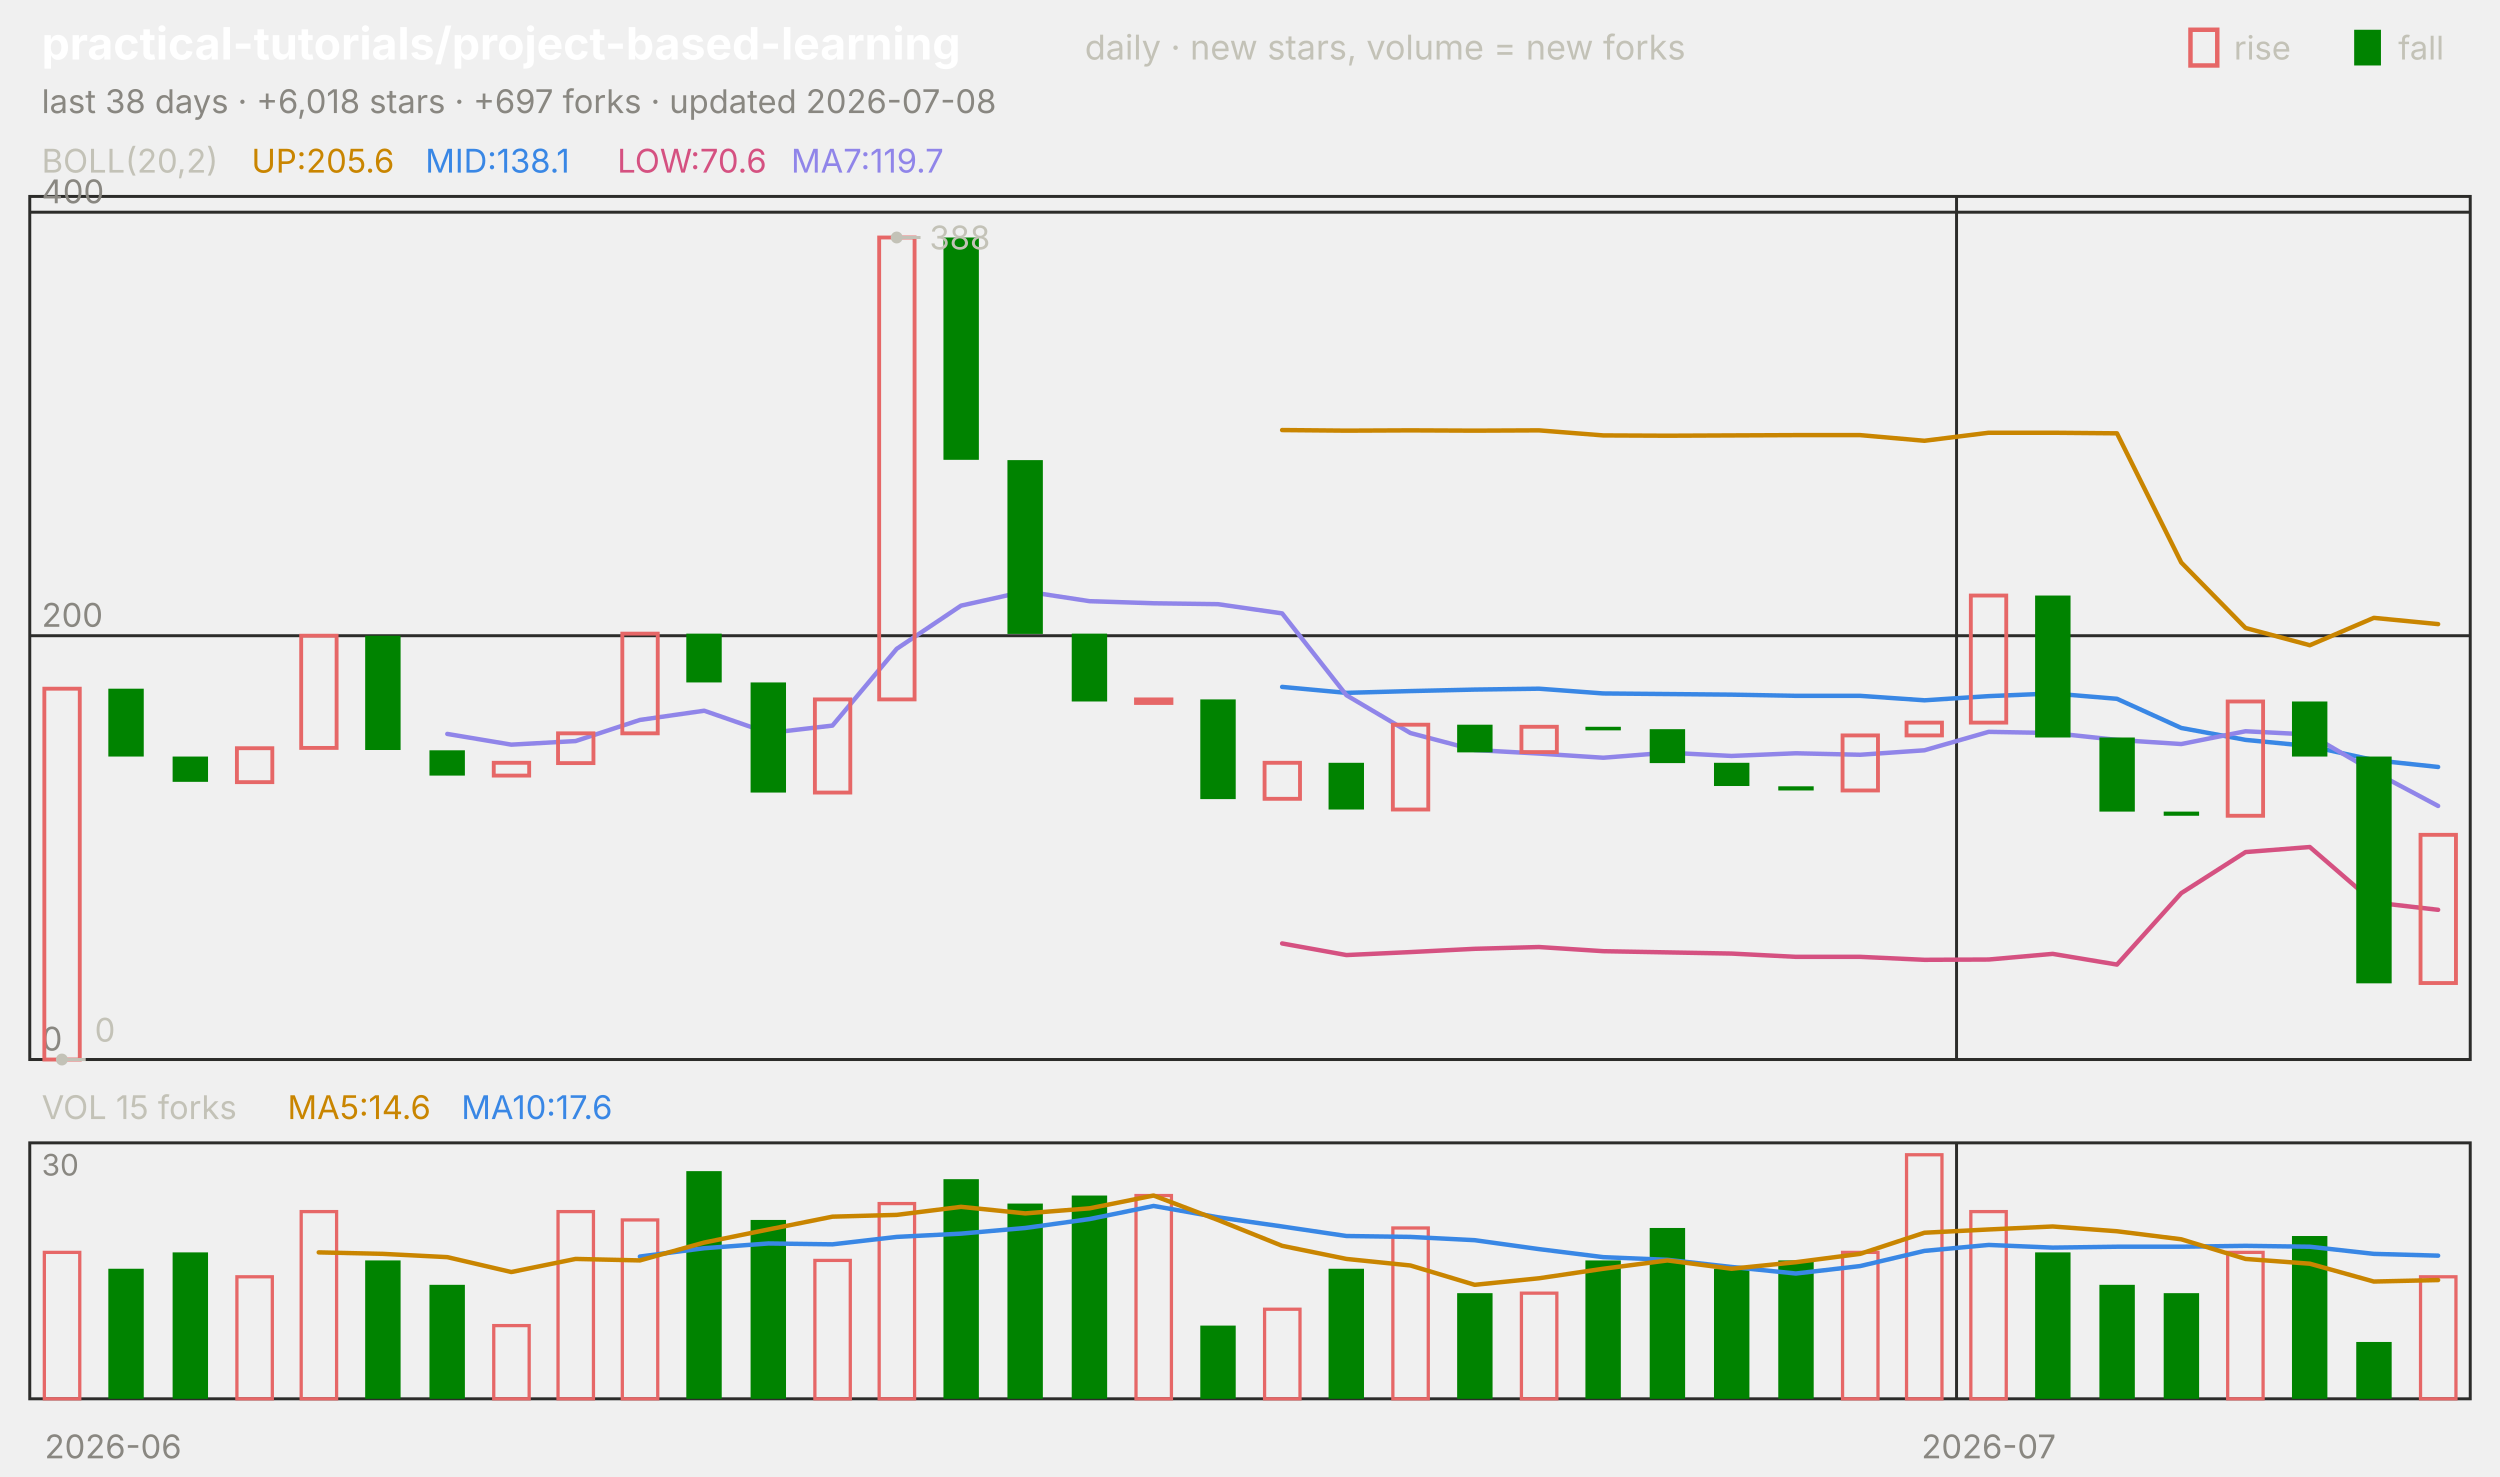
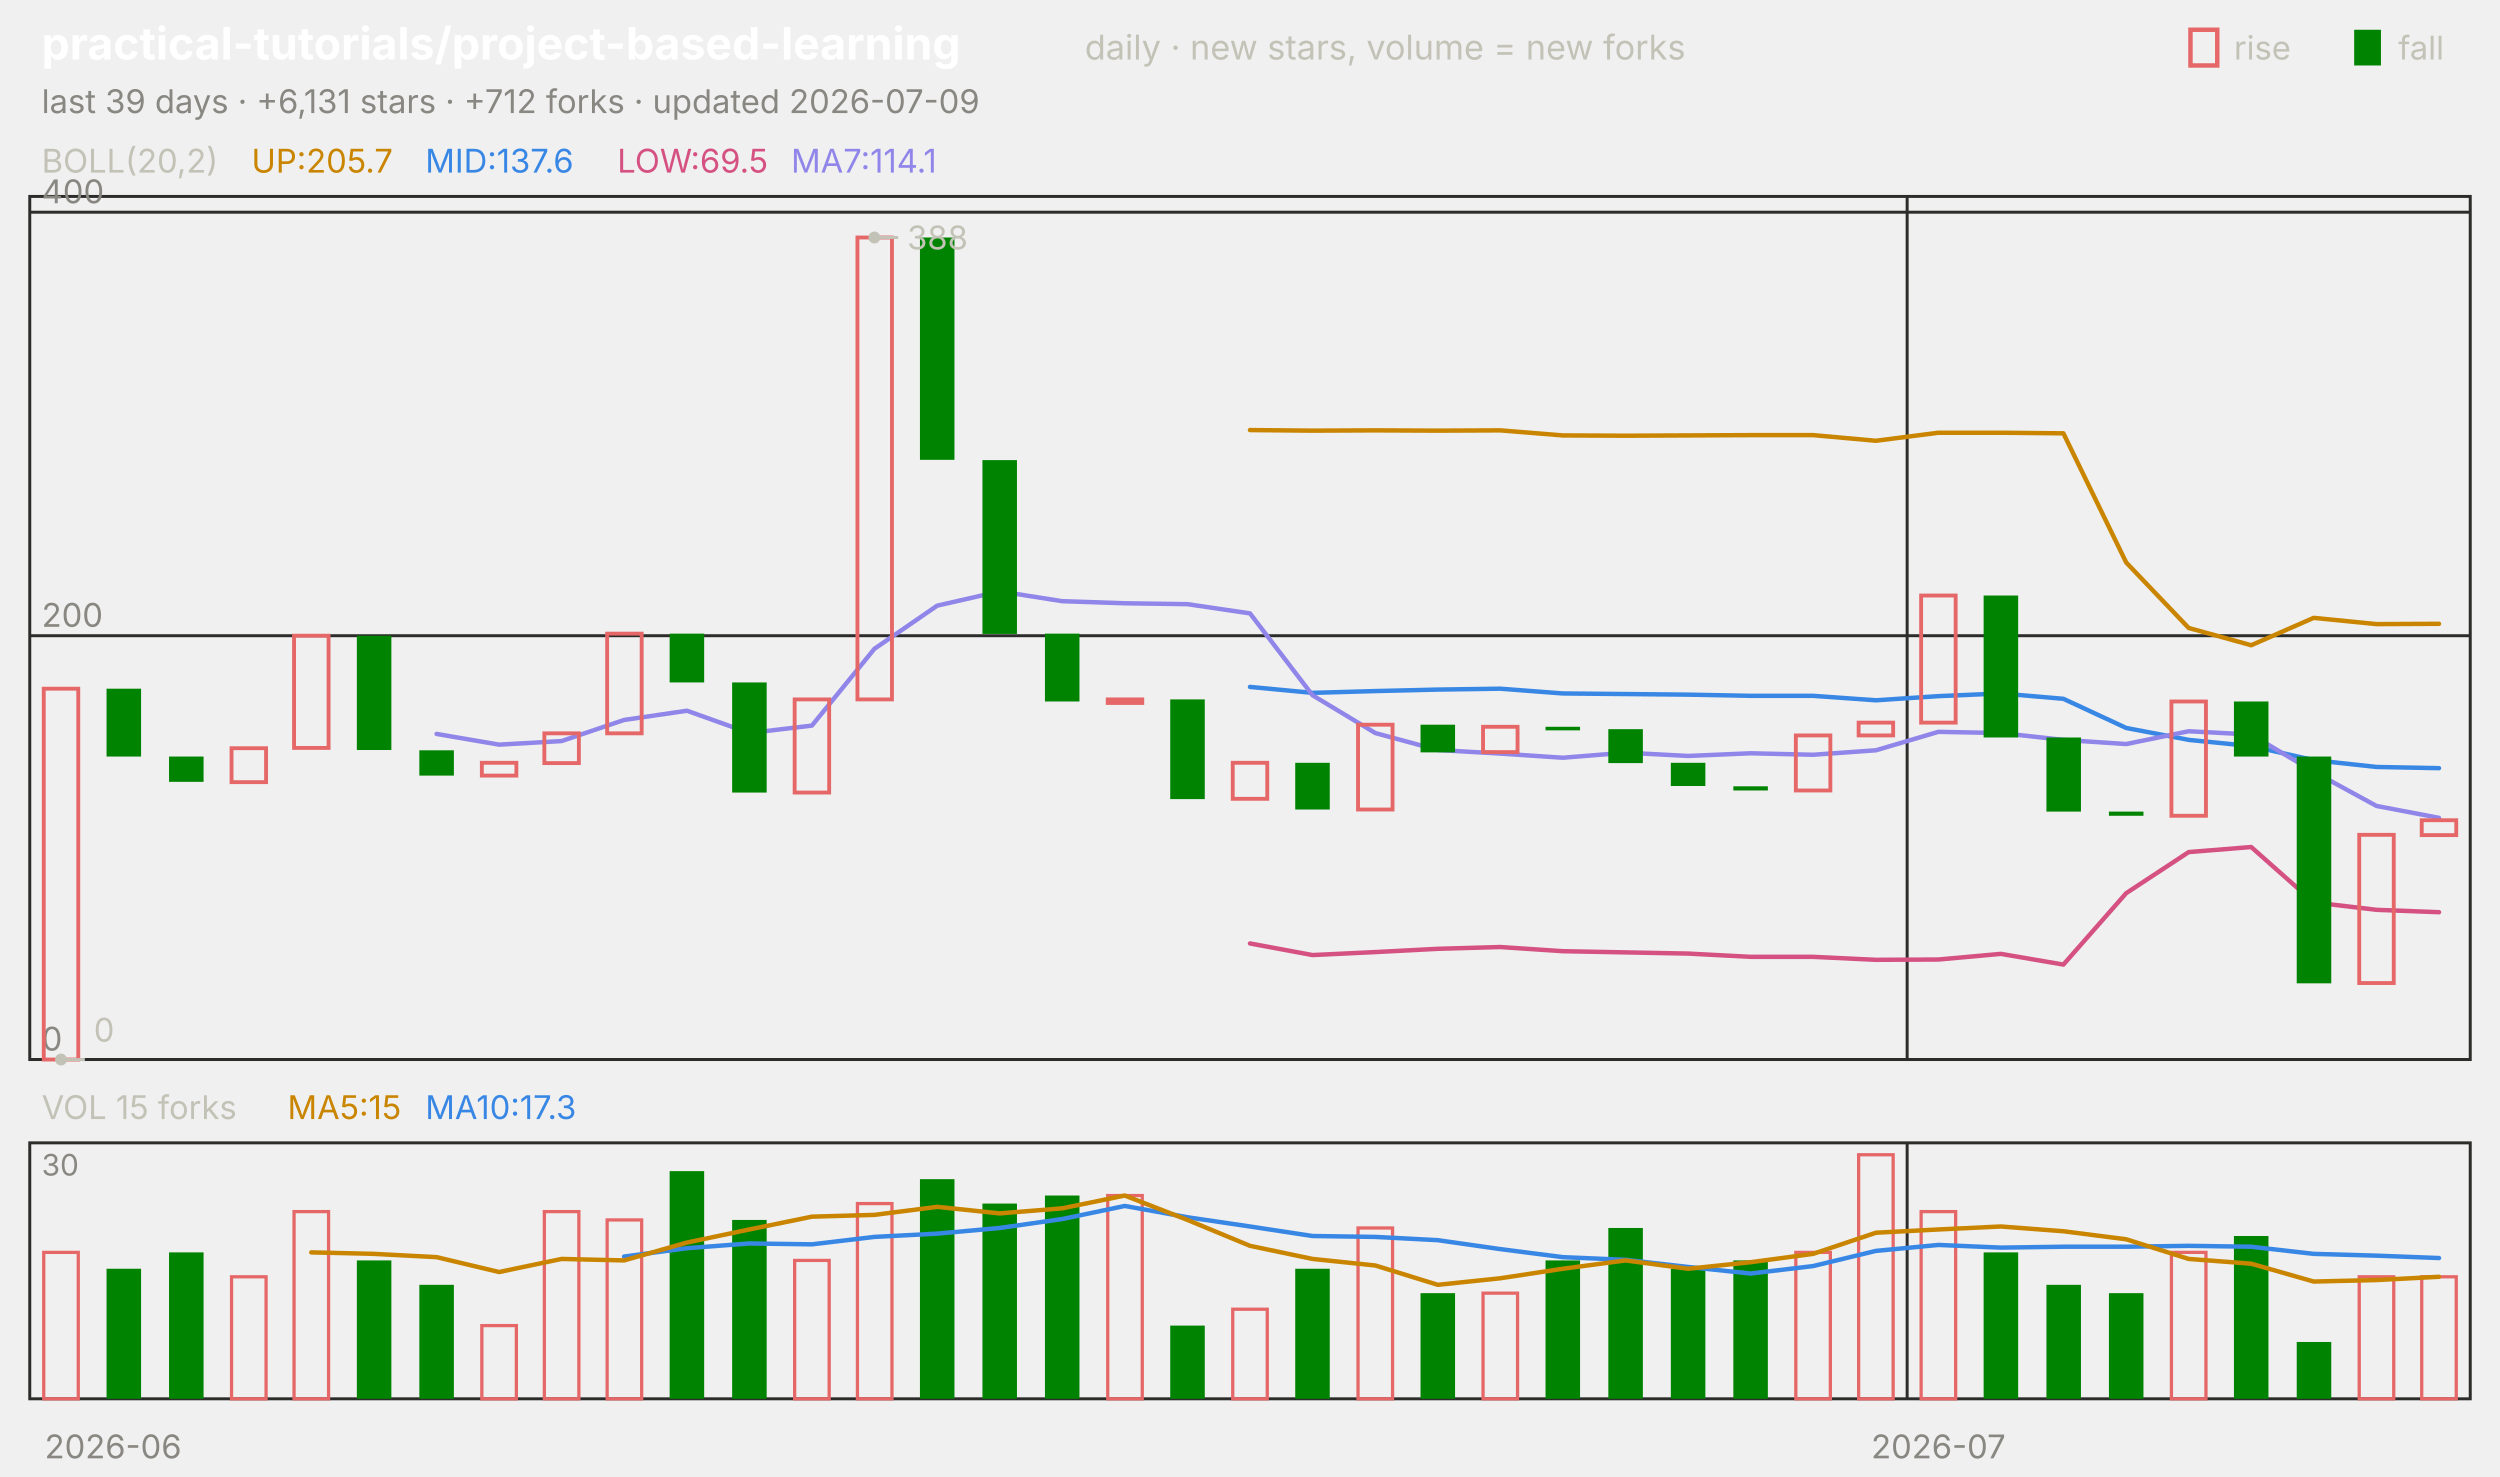
<svg xmlns="http://www.w3.org/2000/svg" viewBox="0 0 840 496" width="840" height="496" font-family="-apple-system,'Segoe UI',system-ui,sans-serif" role="img" aria-label="practical-tutorials/project-based-learning candlestick chart">
  <text x="14.0" y="20.0" font-size="15" fill="#ffffff" font-weight="650">practical-tutorials/project-based-learning</text>
  <text x="364.5" y="20.0" font-size="11.5" fill="#c3c2b7">daily · new stars, volume = new forks</text>
  <text x="805.8" y="20.0" font-size="11.0" fill="#c3c2b7">fall</text>
  <rect x="791" y="10" width="9" height="12" fill="#008300" />
  <text x="750.6" y="20.0" font-size="11.0" fill="#c3c2b7">rise</text>
  <rect x="736" y="10" width="9" height="12" fill="none" stroke="#e66767" stroke-width="1.5" />
-   <text x="14.0" y="38.0" font-size="11.0" fill="#898781">last 38 days · +6,018 stars · +697 forks · updated 2026-07-08</text>
+   <text x="14.0" y="38.0" font-size="11.0" fill="#898781">last 39 days · +6,131 stars · +712 forks · updated 2026-07-09</text>
  <rect x="10" y="66" width="820" height="290" fill="none" stroke="#2c2c2a" />
  <rect x="10" y="384" width="820" height="86" fill="none" stroke="#2c2c2a" />
  <text x="38.0" y="490.0" font-size="11.0" fill="#898781" text-anchor="middle">2026-06</text>
-   <line x1="657.4" y1="66.0" x2="657.4" y2="356.0" stroke="#2c2c2a" stroke-width="1.0" />
-   <line x1="657.4" y1="384.0" x2="657.4" y2="470.0" stroke="#2c2c2a" stroke-width="1.0" />
-   <text x="668.2" y="490.0" font-size="11.0" fill="#898781" text-anchor="middle">2026-07</text>
+   <line x1="640.8" y1="66.0" x2="640.8" y2="356.0" stroke="#2c2c2a" stroke-width="1.0" />
+   <line x1="640.8" y1="384.0" x2="640.8" y2="470.0" stroke="#2c2c2a" stroke-width="1.0" />
+   <text x="651.3" y="490.0" font-size="11.0" fill="#898781" text-anchor="middle">2026-07</text>
  <text x="14.0" y="58.0" font-size="11.0" fill="#c3c2b7">BOLL(20,2)</text>
-   <text x="84.5" y="58.0" font-size="11.0" fill="#c98500">UP:205.6</text>
-   <text x="142.9" y="58.0" font-size="11.0" fill="#3987e5">MID:138.1</text>
-   <text x="207.4" y="58.0" font-size="11.0" fill="#d55181">LOW:70.6</text>
-   <text x="265.8" y="58.0" font-size="11.0" fill="#9085e9">MA7:119.7</text>
+   <text x="84.5" y="58.0" font-size="11.0" fill="#c98500">UP:205.7</text>
+   <text x="142.9" y="58.0" font-size="11.0" fill="#3987e5">MID:137.6</text>
+   <text x="207.4" y="58.0" font-size="11.0" fill="#d55181">LOW:69.5</text>
+   <text x="265.8" y="58.0" font-size="11.0" fill="#9085e9">MA7:114.1</text>
  <line x1="10.0" y1="356.0" x2="830.0" y2="356.0" stroke="#2c2c2a" stroke-width="1.0" />
  <text x="14.0" y="353.0" font-size="11.0" fill="#898781">0</text>
  <line x1="10.0" y1="213.6" x2="830.0" y2="213.6" stroke="#2c2c2a" stroke-width="1.0" />
  <text x="14.0" y="210.6" font-size="11.0" fill="#898781">200</text>
  <line x1="10.0" y1="71.3" x2="830.0" y2="71.3" stroke="#2c2c2a" stroke-width="1.0" />
  <text x="14.0" y="68.3" font-size="11.0" fill="#898781">400</text>
-   <polyline points="430.8,144.5 452.4,144.7 473.9,144.6 495.5,144.7 517.1,144.6 538.7,146.3 560.3,146.4 581.8,146.3 603.4,146.2 625.0,146.2 646.6,148.1 668.2,145.4 689.7,145.4 711.3,145.6 732.9,189.0 754.5,211.0 776.1,216.8 797.6,207.6 819.2,209.7" fill="none" stroke="#c98500" stroke-width="1.5" stroke-linejoin="round" stroke-linecap="round" />
-   <polyline points="430.8,230.8 452.4,232.8 473.9,232.2 495.5,231.7 517.1,231.4 538.7,233.0 560.3,233.2 581.8,233.4 603.4,233.8 625.0,233.8 646.6,235.3 668.2,233.9 689.7,233.0 711.3,234.8 732.9,244.6 754.5,248.6 776.1,250.7 797.6,255.4 819.2,257.7" fill="none" stroke="#3987e5" stroke-width="1.5" stroke-linejoin="round" stroke-linecap="round" />
-   <polyline points="430.8,317.0 452.4,320.9 473.9,319.9 495.5,318.8 517.1,318.2 538.7,319.6 560.3,320.0 581.8,320.4 603.4,321.5 625.0,321.5 646.6,322.5 668.2,322.4 689.7,320.5 711.3,324.1 732.9,300.1 754.5,286.3 776.1,284.6 797.6,303.2 819.2,305.7" fill="none" stroke="#d55181" stroke-width="1.5" stroke-linejoin="round" stroke-linecap="round" />
-   <polyline points="150.3,246.6 171.8,250.2 193.4,249.0 215.0,241.9 236.6,238.8 258.2,246.3 279.7,243.8 301.3,218.0 322.9,203.5 344.5,198.7 366.1,202.0 387.6,202.7 409.2,203.0 430.8,206.1 452.4,233.6 473.9,246.3 495.5,252.0 517.1,253.2 538.7,254.6 560.3,252.9 581.8,254.0 603.4,253.1 625.0,253.6 646.6,252.1 668.2,245.9 689.7,246.3 711.3,248.6 732.9,250.0 754.5,245.7 776.1,246.8 797.6,259.3 819.2,270.8" fill="none" stroke="#9085e9" stroke-width="1.5" stroke-linejoin="round" stroke-linecap="round" />
-   <rect x="14.9" y="231.4" width="11.9" height="124.6" fill="none" stroke="#e66767" stroke-width="1.3" />
-   <rect x="36.4" y="231.4" width="11.9" height="22.8" fill="#008300" />
-   <rect x="58.0" y="254.2" width="11.9" height="8.5" fill="#008300" />
-   <rect x="79.6" y="251.4" width="11.9" height="11.4" fill="none" stroke="#e66767" stroke-width="1.3" />
-   <rect x="101.2" y="213.6" width="11.9" height="37.7" fill="none" stroke="#e66767" stroke-width="1.3" />
-   <rect x="122.7" y="213.6" width="11.9" height="38.4" fill="#008300" />
-   <rect x="144.3" y="252.1" width="11.9" height="8.5" fill="#008300" />
-   <rect x="165.9" y="256.3" width="11.9" height="4.3" fill="none" stroke="#e66767" stroke-width="1.3" />
-   <rect x="187.5" y="246.4" width="11.9" height="10.0" fill="none" stroke="#e66767" stroke-width="1.3" />
-   <rect x="209.1" y="212.9" width="11.9" height="33.5" fill="none" stroke="#e66767" stroke-width="1.3" />
-   <rect x="230.6" y="212.9" width="11.9" height="16.4" fill="#008300" />
-   <rect x="252.2" y="229.3" width="11.9" height="37.0" fill="#008300" />
-   <rect x="273.8" y="235.0" width="11.9" height="31.3" fill="none" stroke="#e66767" stroke-width="1.3" />
-   <rect x="295.4" y="79.8" width="11.9" height="155.2" fill="none" stroke="#e66767" stroke-width="1.3" />
-   <rect x="317.0" y="79.8" width="11.9" height="74.7" fill="#008300" />
-   <rect x="338.5" y="154.6" width="11.9" height="58.4" fill="#008300" />
-   <rect x="360.1" y="212.9" width="11.9" height="22.8" fill="#008300" />
-   <rect x="381.7" y="235.0" width="11.9" height="1.2" fill="none" stroke="#e66767" stroke-width="1.3" />
-   <rect x="403.3" y="235.0" width="11.9" height="33.5" fill="#008300" />
-   <rect x="424.9" y="256.3" width="11.9" height="12.1" fill="none" stroke="#e66767" stroke-width="1.3" />
-   <rect x="446.4" y="256.3" width="11.9" height="15.7" fill="#008300" />
-   <rect x="468.0" y="243.5" width="11.9" height="28.5" fill="none" stroke="#e66767" stroke-width="1.3" />
-   <rect x="489.6" y="243.5" width="11.9" height="9.3" fill="#008300" />
-   <rect x="511.2" y="244.2" width="11.9" height="8.5" fill="none" stroke="#e66767" stroke-width="1.3" />
-   <rect x="532.7" y="244.2" width="11.9" height="1.2" fill="#008300" />
-   <rect x="554.3" y="245.0" width="11.9" height="11.4" fill="#008300" />
-   <rect x="575.9" y="256.3" width="11.9" height="7.8" fill="#008300" />
-   <rect x="597.5" y="264.2" width="11.9" height="1.4" fill="#008300" />
-   <rect x="619.1" y="247.1" width="11.9" height="18.5" fill="none" stroke="#e66767" stroke-width="1.3" />
-   <rect x="640.6" y="242.8" width="11.9" height="4.3" fill="none" stroke="#e66767" stroke-width="1.3" />
-   <rect x="662.2" y="200.1" width="11.9" height="42.7" fill="none" stroke="#e66767" stroke-width="1.3" />
-   <rect x="683.8" y="200.1" width="11.9" height="47.7" fill="#008300" />
-   <rect x="705.4" y="247.8" width="11.9" height="24.9" fill="#008300" />
-   <rect x="727.0" y="272.7" width="11.9" height="1.4" fill="#008300" />
-   <rect x="748.5" y="235.7" width="11.9" height="38.4" fill="none" stroke="#e66767" stroke-width="1.3" />
-   <rect x="770.1" y="235.7" width="11.9" height="18.5" fill="#008300" />
-   <rect x="791.7" y="254.2" width="11.9" height="76.2" fill="#008300" />
-   <rect x="813.3" y="280.5" width="11.9" height="49.8" fill="none" stroke="#e66767" stroke-width="1.3" />
-   <circle cx="301.3" cy="79.8" r="2" fill="#c3c2b7" />
-   <line x1="301.3" y1="79.8" x2="309.3" y2="79.8" stroke="#c3c2b7" stroke-width="1.0" />
-   <text x="312.3" y="83.8" font-size="11.0" fill="#c3c2b7">388</text>
-   <circle cx="20.8" cy="356.0" r="2" fill="#c3c2b7" />
-   <line x1="20.8" y1="356.0" x2="28.8" y2="356.0" stroke="#c3c2b7" stroke-width="1.0" />
-   <text x="31.8" y="350.0" font-size="11.0" fill="#c3c2b7">0</text>
+   <polyline points="420.0,144.5 441.0,144.7 462.1,144.6 483.1,144.7 504.1,144.6 525.1,146.3 546.2,146.4 567.2,146.3 588.2,146.2 609.2,146.2 630.3,148.1 651.3,145.4 672.3,145.4 693.3,145.6 714.4,189.0 735.4,211.0 756.4,216.8 777.4,207.6 798.5,209.7 819.5,209.6" fill="none" stroke="#c98500" stroke-width="1.5" stroke-linejoin="round" stroke-linecap="round" />
+   <polyline points="420.0,230.8 441.0,232.8 462.1,232.2 483.1,231.7 504.1,231.4 525.1,233.0 546.2,233.2 567.2,233.4 588.2,233.8 609.2,233.8 630.3,235.3 651.3,233.9 672.3,233.0 693.3,234.8 714.4,244.6 735.4,248.6 756.4,250.7 777.4,255.4 798.5,257.7 819.5,258.1" fill="none" stroke="#3987e5" stroke-width="1.5" stroke-linejoin="round" stroke-linecap="round" />
+   <polyline points="420.0,317.0 441.0,320.9 462.1,319.9 483.1,318.8 504.1,318.2 525.1,319.6 546.2,320.0 567.2,320.4 588.2,321.5 609.2,321.5 630.3,322.5 651.3,322.4 672.3,320.5 693.3,324.1 714.4,300.1 735.4,286.3 756.4,284.6 777.4,303.2 798.5,305.7 819.5,306.5" fill="none" stroke="#d55181" stroke-width="1.5" stroke-linejoin="round" stroke-linecap="round" />
+   <polyline points="146.7,246.6 167.7,250.2 188.7,249.0 209.7,241.9 230.8,238.8 251.8,246.3 272.8,243.8 293.8,218.0 314.9,203.5 335.9,198.7 356.9,202.0 377.9,202.7 399.0,203.0 420.0,206.1 441.0,233.6 462.1,246.3 483.1,252.0 504.1,253.2 525.1,254.6 546.2,252.9 567.2,254.0 588.2,253.1 609.2,253.6 630.3,252.1 651.3,245.9 672.3,246.3 693.3,248.6 714.4,250.0 735.4,245.7 756.4,246.8 777.4,259.3 798.5,270.8 819.5,274.8" fill="none" stroke="#9085e9" stroke-width="1.5" stroke-linejoin="round" stroke-linecap="round" />
+   <rect x="14.7" y="231.4" width="11.6" height="124.6" fill="none" stroke="#e66767" stroke-width="1.3" />
+   <rect x="35.8" y="231.4" width="11.6" height="22.8" fill="#008300" />
+   <rect x="56.8" y="254.2" width="11.6" height="8.5" fill="#008300" />
+   <rect x="77.8" y="251.4" width="11.6" height="11.4" fill="none" stroke="#e66767" stroke-width="1.3" />
+   <rect x="98.8" y="213.6" width="11.6" height="37.7" fill="none" stroke="#e66767" stroke-width="1.3" />
+   <rect x="119.9" y="213.6" width="11.6" height="38.4" fill="#008300" />
+   <rect x="140.9" y="252.1" width="11.6" height="8.5" fill="#008300" />
+   <rect x="161.9" y="256.3" width="11.6" height="4.3" fill="none" stroke="#e66767" stroke-width="1.3" />
+   <rect x="182.9" y="246.4" width="11.6" height="10.0" fill="none" stroke="#e66767" stroke-width="1.3" />
+   <rect x="204.0" y="212.9" width="11.6" height="33.5" fill="none" stroke="#e66767" stroke-width="1.3" />
+   <rect x="225.0" y="212.9" width="11.6" height="16.4" fill="#008300" />
+   <rect x="246.0" y="229.3" width="11.6" height="37.0" fill="#008300" />
+   <rect x="267.0" y="235.0" width="11.6" height="31.3" fill="none" stroke="#e66767" stroke-width="1.3" />
+   <rect x="288.1" y="79.8" width="11.6" height="155.2" fill="none" stroke="#e66767" stroke-width="1.3" />
+   <rect x="309.1" y="79.8" width="11.6" height="74.7" fill="#008300" />
+   <rect x="330.1" y="154.6" width="11.6" height="58.4" fill="#008300" />
+   <rect x="351.1" y="212.9" width="11.6" height="22.8" fill="#008300" />
+   <rect x="372.2" y="235.0" width="11.6" height="1.2" fill="none" stroke="#e66767" stroke-width="1.3" />
+   <rect x="393.2" y="235.0" width="11.6" height="33.5" fill="#008300" />
+   <rect x="414.2" y="256.3" width="11.6" height="12.1" fill="none" stroke="#e66767" stroke-width="1.3" />
+   <rect x="435.2" y="256.3" width="11.6" height="15.7" fill="#008300" />
+   <rect x="456.3" y="243.5" width="11.6" height="28.5" fill="none" stroke="#e66767" stroke-width="1.3" />
+   <rect x="477.3" y="243.5" width="11.6" height="9.3" fill="#008300" />
+   <rect x="498.3" y="244.2" width="11.6" height="8.5" fill="none" stroke="#e66767" stroke-width="1.3" />
+   <rect x="519.3" y="244.2" width="11.6" height="1.2" fill="#008300" />
+   <rect x="540.4" y="245.0" width="11.6" height="11.4" fill="#008300" />
+   <rect x="561.4" y="256.3" width="11.6" height="7.8" fill="#008300" />
+   <rect x="582.4" y="264.2" width="11.6" height="1.4" fill="#008300" />
+   <rect x="603.4" y="247.1" width="11.6" height="18.5" fill="none" stroke="#e66767" stroke-width="1.3" />
+   <rect x="624.5" y="242.8" width="11.6" height="4.3" fill="none" stroke="#e66767" stroke-width="1.3" />
+   <rect x="645.5" y="200.1" width="11.6" height="42.7" fill="none" stroke="#e66767" stroke-width="1.3" />
+   <rect x="666.5" y="200.1" width="11.6" height="47.7" fill="#008300" />
+   <rect x="687.6" y="247.8" width="11.6" height="24.9" fill="#008300" />
+   <rect x="708.6" y="272.7" width="11.6" height="1.4" fill="#008300" />
+   <rect x="729.6" y="235.7" width="11.6" height="38.4" fill="none" stroke="#e66767" stroke-width="1.3" />
+   <rect x="750.6" y="235.7" width="11.6" height="18.5" fill="#008300" />
+   <rect x="771.7" y="254.2" width="11.6" height="76.2" fill="#008300" />
+   <rect x="792.7" y="280.5" width="11.6" height="49.8" fill="none" stroke="#e66767" stroke-width="1.3" />
+   <rect x="813.7" y="275.6" width="11.6" height="5.0" fill="none" stroke="#e66767" stroke-width="1.3" />
+   <circle cx="293.8" cy="79.8" r="2" fill="#c3c2b7" />
+   <line x1="293.8" y1="79.8" x2="301.8" y2="79.8" stroke="#c3c2b7" stroke-width="1.0" />
+   <text x="304.8" y="83.8" font-size="11.0" fill="#c3c2b7">388</text>
+   <circle cx="20.5" cy="356.0" r="2" fill="#c3c2b7" />
+   <line x1="20.5" y1="356.0" x2="28.5" y2="356.0" stroke="#c3c2b7" stroke-width="1.0" />
+   <text x="31.5" y="350.0" font-size="11.0" fill="#c3c2b7">0</text>
  <text x="14.0" y="376.0" font-size="11.0" fill="#c3c2b7">VOL 15 forks</text>
-   <text x="96.6" y="376.0" font-size="11.0" fill="#c98500">MA5:14.6</text>
-   <text x="155.0" y="376.0" font-size="11.0" fill="#3987e5">MA10:17.6</text>
+   <text x="96.6" y="376.0" font-size="11.0" fill="#c98500">MA5:15</text>
+   <text x="142.9" y="376.0" font-size="11.0" fill="#3987e5">MA10:17.3</text>
  <text x="14.0" y="395.0" font-size="10" fill="#898781">30</text>
-   <rect x="14.9" y="420.8" width="11.9" height="49.2" fill="none" stroke="#e66767" stroke-width="1.1" />
-   <rect x="36.4" y="426.3" width="11.9" height="43.7" fill="#008300" />
-   <rect x="58.0" y="420.8" width="11.9" height="49.2" fill="#008300" />
-   <rect x="79.6" y="429.0" width="11.9" height="41.0" fill="none" stroke="#e66767" stroke-width="1.1" />
-   <rect x="101.2" y="407.1" width="11.9" height="62.9" fill="none" stroke="#e66767" stroke-width="1.1" />
-   <rect x="122.7" y="423.5" width="11.9" height="46.5" fill="#008300" />
-   <rect x="144.3" y="431.7" width="11.9" height="38.3" fill="#008300" />
-   <rect x="165.9" y="445.4" width="11.9" height="24.6" fill="none" stroke="#e66767" stroke-width="1.1" />
-   <rect x="187.5" y="407.1" width="11.9" height="62.9" fill="none" stroke="#e66767" stroke-width="1.1" />
-   <rect x="209.1" y="409.9" width="11.9" height="60.1" fill="none" stroke="#e66767" stroke-width="1.1" />
-   <rect x="230.6" y="393.5" width="11.9" height="76.5" fill="#008300" />
-   <rect x="252.2" y="409.9" width="11.9" height="60.1" fill="#008300" />
-   <rect x="273.8" y="423.5" width="11.9" height="46.5" fill="none" stroke="#e66767" stroke-width="1.1" />
-   <rect x="295.4" y="404.4" width="11.9" height="65.6" fill="none" stroke="#e66767" stroke-width="1.1" />
-   <rect x="317.0" y="396.2" width="11.9" height="73.8" fill="#008300" />
-   <rect x="338.5" y="404.4" width="11.9" height="65.6" fill="#008300" />
-   <rect x="360.1" y="401.7" width="11.9" height="68.3" fill="#008300" />
-   <rect x="381.7" y="401.7" width="11.9" height="68.3" fill="none" stroke="#e66767" stroke-width="1.1" />
-   <rect x="403.3" y="445.4" width="11.9" height="24.6" fill="#008300" />
-   <rect x="424.9" y="439.9" width="11.9" height="30.1" fill="none" stroke="#e66767" stroke-width="1.1" />
-   <rect x="446.4" y="426.3" width="11.9" height="43.7" fill="#008300" />
-   <rect x="468.0" y="412.6" width="11.9" height="57.4" fill="none" stroke="#e66767" stroke-width="1.1" />
-   <rect x="489.6" y="434.5" width="11.9" height="35.5" fill="#008300" />
-   <rect x="511.2" y="434.5" width="11.9" height="35.5" fill="none" stroke="#e66767" stroke-width="1.1" />
-   <rect x="532.7" y="423.5" width="11.9" height="46.5" fill="#008300" />
-   <rect x="554.3" y="412.6" width="11.9" height="57.4" fill="#008300" />
-   <rect x="575.9" y="426.3" width="11.9" height="43.7" fill="#008300" />
-   <rect x="597.5" y="423.5" width="11.9" height="46.5" fill="#008300" />
-   <rect x="619.1" y="420.8" width="11.9" height="49.2" fill="none" stroke="#e66767" stroke-width="1.1" />
-   <rect x="640.6" y="388.0" width="11.9" height="82.0" fill="none" stroke="#e66767" stroke-width="1.1" />
-   <rect x="662.2" y="407.1" width="11.9" height="62.9" fill="none" stroke="#e66767" stroke-width="1.1" />
-   <rect x="683.8" y="420.8" width="11.9" height="49.2" fill="#008300" />
-   <rect x="705.4" y="431.7" width="11.9" height="38.3" fill="#008300" />
-   <rect x="727.0" y="434.5" width="11.9" height="35.5" fill="#008300" />
-   <rect x="748.5" y="420.8" width="11.9" height="49.2" fill="none" stroke="#e66767" stroke-width="1.1" />
-   <rect x="770.1" y="415.3" width="11.9" height="54.7" fill="#008300" />
-   <rect x="791.7" y="450.9" width="11.9" height="19.1" fill="#008300" />
-   <rect x="813.3" y="429.0" width="11.9" height="41.0" fill="none" stroke="#e66767" stroke-width="1.1" />
-   <polyline points="215.0,422.2 236.6,419.4 258.2,417.8 279.7,418.1 301.3,415.6 322.9,414.5 344.5,412.6 366.1,409.6 387.6,405.2 409.2,409.0 430.8,412.1 452.4,415.3 473.9,415.6 495.5,416.7 517.1,419.7 538.7,422.4 560.3,423.3 581.8,425.7 603.4,427.9 625.0,425.4 646.6,420.3 668.2,418.3 689.7,419.2 711.3,418.9 732.9,418.9 754.5,418.6 776.1,418.9 797.6,421.3 819.2,421.9" fill="none" stroke="#3987e5" stroke-width="1.5" stroke-linejoin="round" stroke-linecap="round" />
-   <polyline points="107.1,420.8 128.7,421.3 150.3,422.4 171.8,427.4 193.4,423.0 215.0,423.5 236.6,417.5 258.2,413.1 279.7,408.8 301.3,408.2 322.9,405.5 344.5,407.7 366.1,406.0 387.6,401.7 409.2,409.9 430.8,418.6 452.4,423.0 473.9,425.2 495.5,431.7 517.1,429.5 538.7,426.3 560.3,423.5 581.8,426.3 603.4,424.1 625.0,421.3 646.6,414.2 668.2,413.1 689.7,412.1 711.3,413.7 732.9,416.4 754.5,423.0 776.1,424.6 797.6,430.6 819.2,430.1" fill="none" stroke="#c98500" stroke-width="1.5" stroke-linejoin="round" stroke-linecap="round" />
+   <rect x="14.7" y="420.8" width="11.6" height="49.2" fill="none" stroke="#e66767" stroke-width="1.1" />
+   <rect x="35.8" y="426.3" width="11.6" height="43.7" fill="#008300" />
+   <rect x="56.8" y="420.8" width="11.6" height="49.2" fill="#008300" />
+   <rect x="77.8" y="429.0" width="11.6" height="41.0" fill="none" stroke="#e66767" stroke-width="1.1" />
+   <rect x="98.8" y="407.1" width="11.6" height="62.9" fill="none" stroke="#e66767" stroke-width="1.1" />
+   <rect x="119.9" y="423.5" width="11.6" height="46.5" fill="#008300" />
+   <rect x="140.9" y="431.7" width="11.6" height="38.3" fill="#008300" />
+   <rect x="161.9" y="445.4" width="11.6" height="24.6" fill="none" stroke="#e66767" stroke-width="1.1" />
+   <rect x="182.9" y="407.1" width="11.6" height="62.9" fill="none" stroke="#e66767" stroke-width="1.1" />
+   <rect x="204.0" y="409.9" width="11.6" height="60.1" fill="none" stroke="#e66767" stroke-width="1.1" />
+   <rect x="225.0" y="393.5" width="11.6" height="76.5" fill="#008300" />
+   <rect x="246.0" y="409.9" width="11.6" height="60.1" fill="#008300" />
+   <rect x="267.0" y="423.5" width="11.6" height="46.5" fill="none" stroke="#e66767" stroke-width="1.1" />
+   <rect x="288.1" y="404.4" width="11.6" height="65.6" fill="none" stroke="#e66767" stroke-width="1.1" />
+   <rect x="309.1" y="396.2" width="11.6" height="73.8" fill="#008300" />
+   <rect x="330.1" y="404.4" width="11.6" height="65.6" fill="#008300" />
+   <rect x="351.1" y="401.7" width="11.6" height="68.3" fill="#008300" />
+   <rect x="372.2" y="401.7" width="11.6" height="68.3" fill="none" stroke="#e66767" stroke-width="1.1" />
+   <rect x="393.2" y="445.4" width="11.6" height="24.6" fill="#008300" />
+   <rect x="414.2" y="439.9" width="11.6" height="30.1" fill="none" stroke="#e66767" stroke-width="1.1" />
+   <rect x="435.2" y="426.3" width="11.6" height="43.7" fill="#008300" />
+   <rect x="456.3" y="412.6" width="11.6" height="57.4" fill="none" stroke="#e66767" stroke-width="1.1" />
+   <rect x="477.3" y="434.5" width="11.6" height="35.5" fill="#008300" />
+   <rect x="498.3" y="434.5" width="11.6" height="35.5" fill="none" stroke="#e66767" stroke-width="1.1" />
+   <rect x="519.3" y="423.5" width="11.6" height="46.5" fill="#008300" />
+   <rect x="540.4" y="412.6" width="11.6" height="57.4" fill="#008300" />
+   <rect x="561.4" y="426.3" width="11.6" height="43.7" fill="#008300" />
+   <rect x="582.4" y="423.5" width="11.6" height="46.5" fill="#008300" />
+   <rect x="603.4" y="420.8" width="11.6" height="49.2" fill="none" stroke="#e66767" stroke-width="1.1" />
+   <rect x="624.5" y="388.0" width="11.6" height="82.0" fill="none" stroke="#e66767" stroke-width="1.1" />
+   <rect x="645.5" y="407.1" width="11.6" height="62.9" fill="none" stroke="#e66767" stroke-width="1.1" />
+   <rect x="666.5" y="420.8" width="11.6" height="49.2" fill="#008300" />
+   <rect x="687.6" y="431.7" width="11.6" height="38.3" fill="#008300" />
+   <rect x="708.6" y="434.5" width="11.6" height="35.5" fill="#008300" />
+   <rect x="729.6" y="420.8" width="11.6" height="49.2" fill="none" stroke="#e66767" stroke-width="1.1" />
+   <rect x="750.6" y="415.3" width="11.6" height="54.7" fill="#008300" />
+   <rect x="771.7" y="450.9" width="11.6" height="19.1" fill="#008300" />
+   <rect x="792.7" y="429.0" width="11.6" height="41.0" fill="none" stroke="#e66767" stroke-width="1.1" />
+   <rect x="813.7" y="429.0" width="11.6" height="41.0" fill="none" stroke="#e66767" stroke-width="1.1" />
+   <polyline points="209.7,422.2 230.8,419.4 251.8,417.8 272.8,418.1 293.8,415.6 314.9,414.5 335.9,412.6 356.9,409.6 377.9,405.2 399.0,409.0 420.0,412.1 441.0,415.3 462.1,415.6 483.1,416.7 504.1,419.7 525.1,422.4 546.2,423.3 567.2,425.7 588.2,427.9 609.2,425.4 630.3,420.3 651.3,418.3 672.3,419.2 693.3,418.9 714.4,418.9 735.4,418.6 756.4,418.9 777.4,421.3 798.5,421.9 819.5,422.7" fill="none" stroke="#3987e5" stroke-width="1.5" stroke-linejoin="round" stroke-linecap="round" />
+   <polyline points="104.6,420.8 125.6,421.3 146.7,422.4 167.7,427.4 188.7,423.0 209.7,423.5 230.8,417.5 251.8,413.1 272.8,408.8 293.8,408.2 314.9,405.5 335.9,407.7 356.9,406.0 377.9,401.7 399.0,409.9 420.0,418.6 441.0,423.0 462.1,425.2 483.1,431.7 504.1,429.5 525.1,426.3 546.2,423.5 567.2,426.3 588.2,424.1 609.2,421.3 630.3,414.2 651.3,413.1 672.3,412.1 693.3,413.7 714.4,416.4 735.4,423.0 756.4,424.6 777.4,430.6 798.5,430.1 819.5,429.0" fill="none" stroke="#c98500" stroke-width="1.5" stroke-linejoin="round" stroke-linecap="round" />
</svg>
